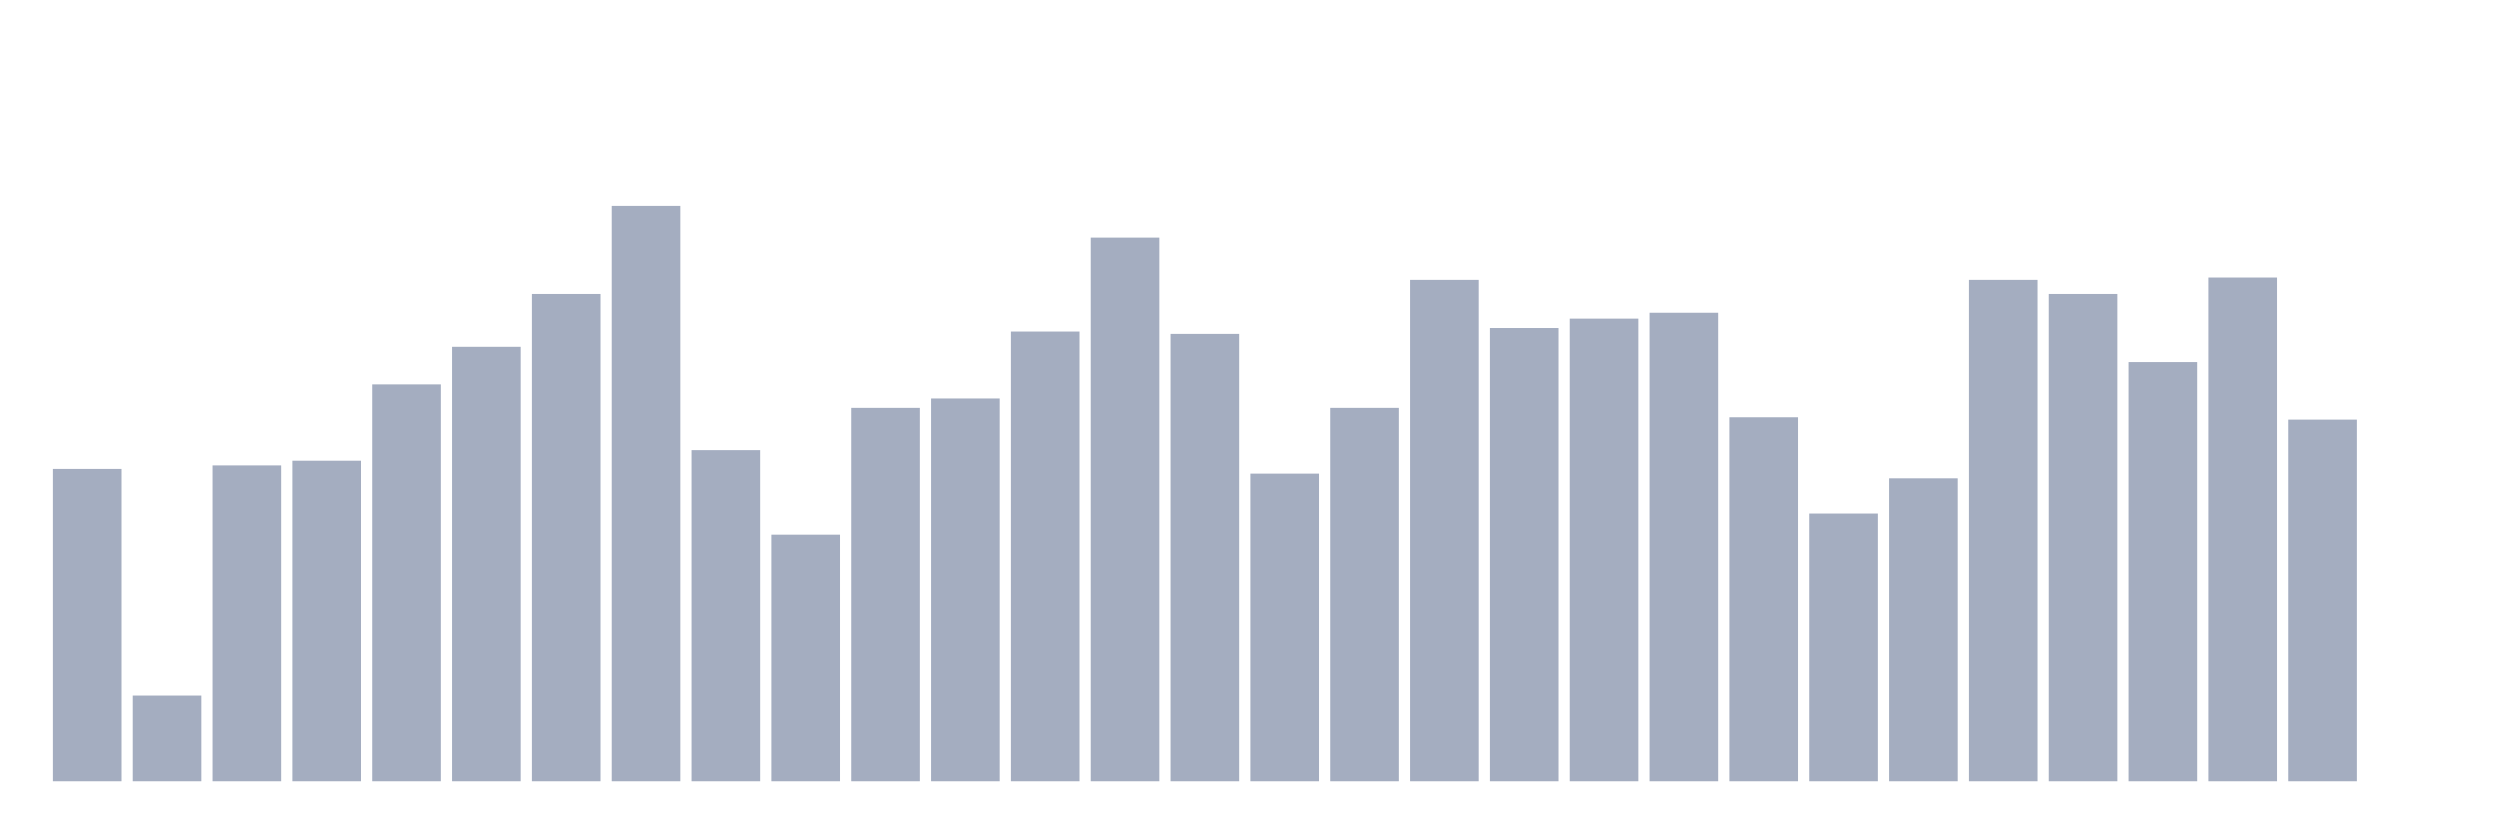
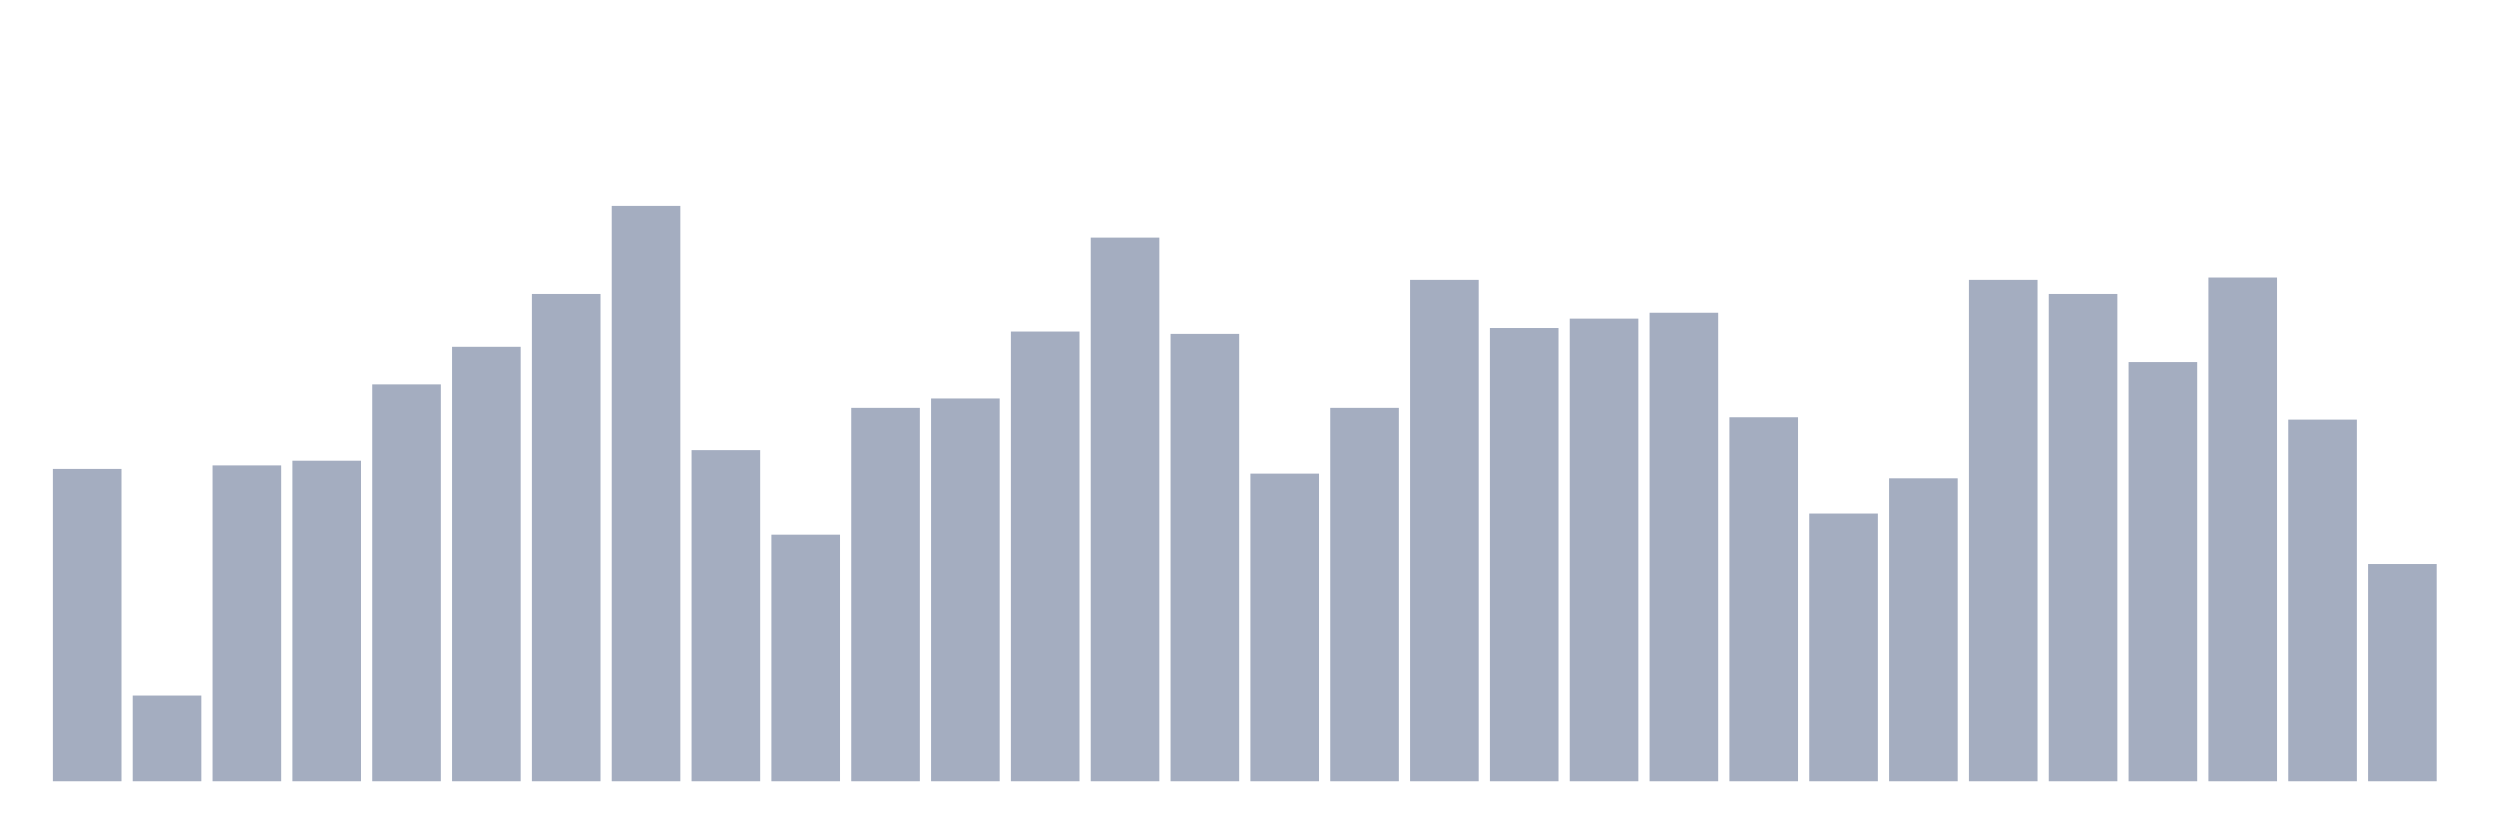
<svg xmlns="http://www.w3.org/2000/svg" viewBox="0 0 480 160">
  <g transform="translate(10,10)">
    <rect class="bar" x="0.153" width="13.175" y="80.032" height="59.968" fill="rgb(164,173,192)" />
    <rect class="bar" x="15.482" width="13.175" y="123.543" height="16.457" fill="rgb(164,173,192)" />
    <rect class="bar" x="30.81" width="13.175" y="79.356" height="60.644" fill="rgb(164,173,192)" />
    <rect class="bar" x="46.138" width="13.175" y="78.454" height="61.546" fill="rgb(164,173,192)" />
    <rect class="bar" x="61.466" width="13.175" y="63.8" height="76.2" fill="rgb(164,173,192)" />
    <rect class="bar" x="76.794" width="13.175" y="56.586" height="83.414" fill="rgb(164,173,192)" />
    <rect class="bar" x="92.123" width="13.175" y="46.441" height="93.559" fill="rgb(164,173,192)" />
    <rect class="bar" x="107.451" width="13.175" y="29.533" height="110.467" fill="rgb(164,173,192)" />
    <rect class="bar" x="122.779" width="13.175" y="76.425" height="63.575" fill="rgb(164,173,192)" />
    <rect class="bar" x="138.107" width="13.175" y="92.657" height="47.343" fill="rgb(164,173,192)" />
    <rect class="bar" x="153.436" width="13.175" y="68.309" height="71.691" fill="rgb(164,173,192)" />
    <rect class="bar" x="168.764" width="13.175" y="66.506" height="73.494" fill="rgb(164,173,192)" />
    <rect class="bar" x="184.092" width="13.175" y="53.655" height="86.345" fill="rgb(164,173,192)" />
    <rect class="bar" x="199.42" width="13.175" y="35.62" height="104.38" fill="rgb(164,173,192)" />
    <rect class="bar" x="214.748" width="13.175" y="54.106" height="85.894" fill="rgb(164,173,192)" />
    <rect class="bar" x="230.077" width="13.175" y="80.934" height="59.066" fill="rgb(164,173,192)" />
    <rect class="bar" x="245.405" width="13.175" y="68.309" height="71.691" fill="rgb(164,173,192)" />
    <rect class="bar" x="260.733" width="13.175" y="43.736" height="96.264" fill="rgb(164,173,192)" />
    <rect class="bar" x="276.061" width="13.175" y="52.979" height="87.021" fill="rgb(164,173,192)" />
    <rect class="bar" x="291.39" width="13.175" y="51.176" height="88.824" fill="rgb(164,173,192)" />
    <rect class="bar" x="306.718" width="13.175" y="50.048" height="89.952" fill="rgb(164,173,192)" />
    <rect class="bar" x="322.046" width="13.175" y="70.113" height="69.887" fill="rgb(164,173,192)" />
    <rect class="bar" x="337.374" width="13.175" y="88.599" height="51.401" fill="rgb(164,173,192)" />
    <rect class="bar" x="352.702" width="13.175" y="81.836" height="58.164" fill="rgb(164,173,192)" />
    <rect class="bar" x="368.031" width="13.175" y="43.736" height="96.264" fill="rgb(164,173,192)" />
    <rect class="bar" x="383.359" width="13.175" y="46.441" height="93.559" fill="rgb(164,173,192)" />
    <rect class="bar" x="398.687" width="13.175" y="59.517" height="80.483" fill="rgb(164,173,192)" />
    <rect class="bar" x="414.015" width="13.175" y="43.285" height="96.715" fill="rgb(164,173,192)" />
    <rect class="bar" x="429.344" width="13.175" y="70.564" height="69.436" fill="rgb(164,173,192)" />
-     <rect class="bar" x="444.672" width="13.175" y="140" height="0" fill="rgb(164,173,192)" />
+     <rect class="bar" x="444.672" width="13.175" y="98.293" height="41.707" fill="rgb(164,173,192)" />
  </g>
</svg>
